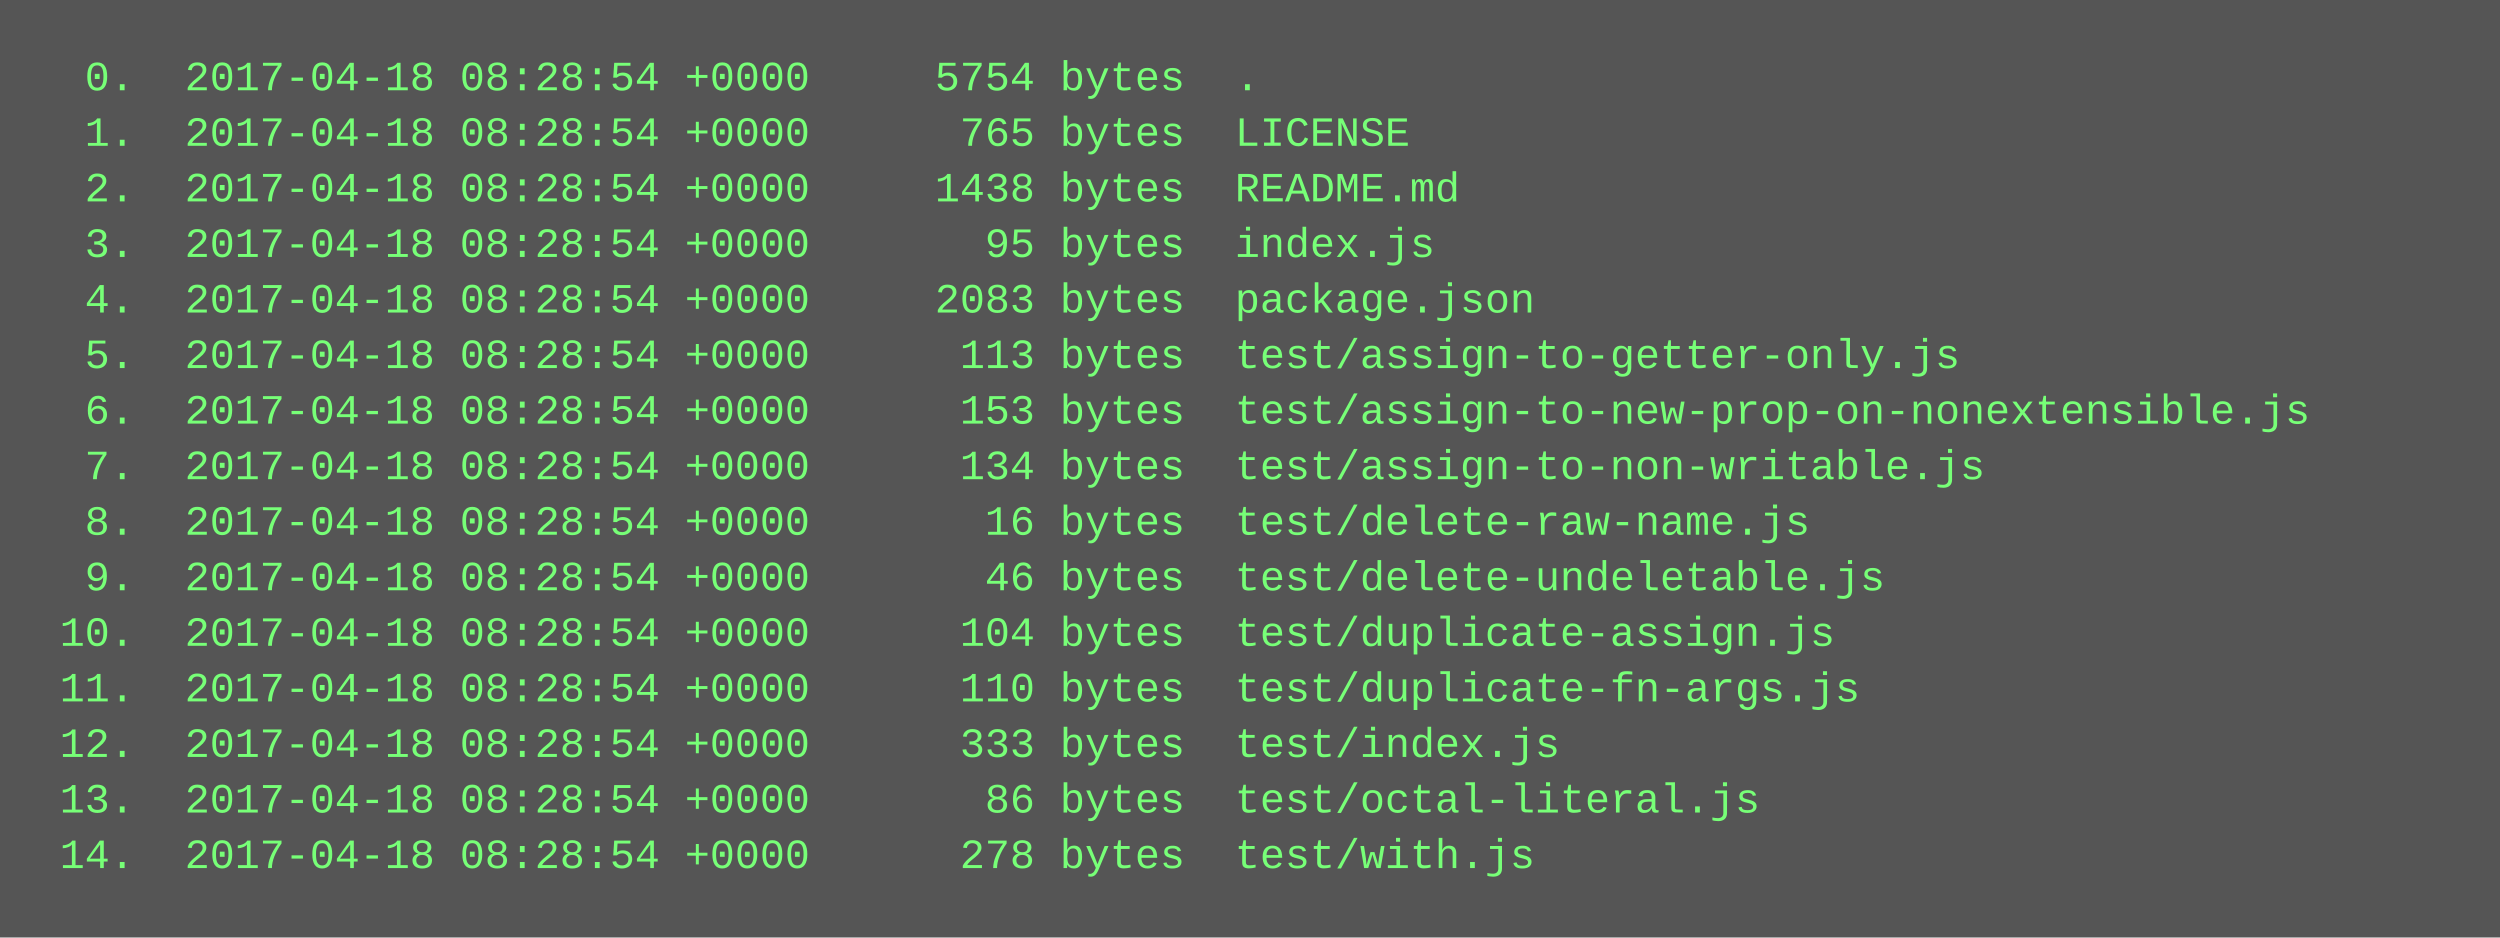
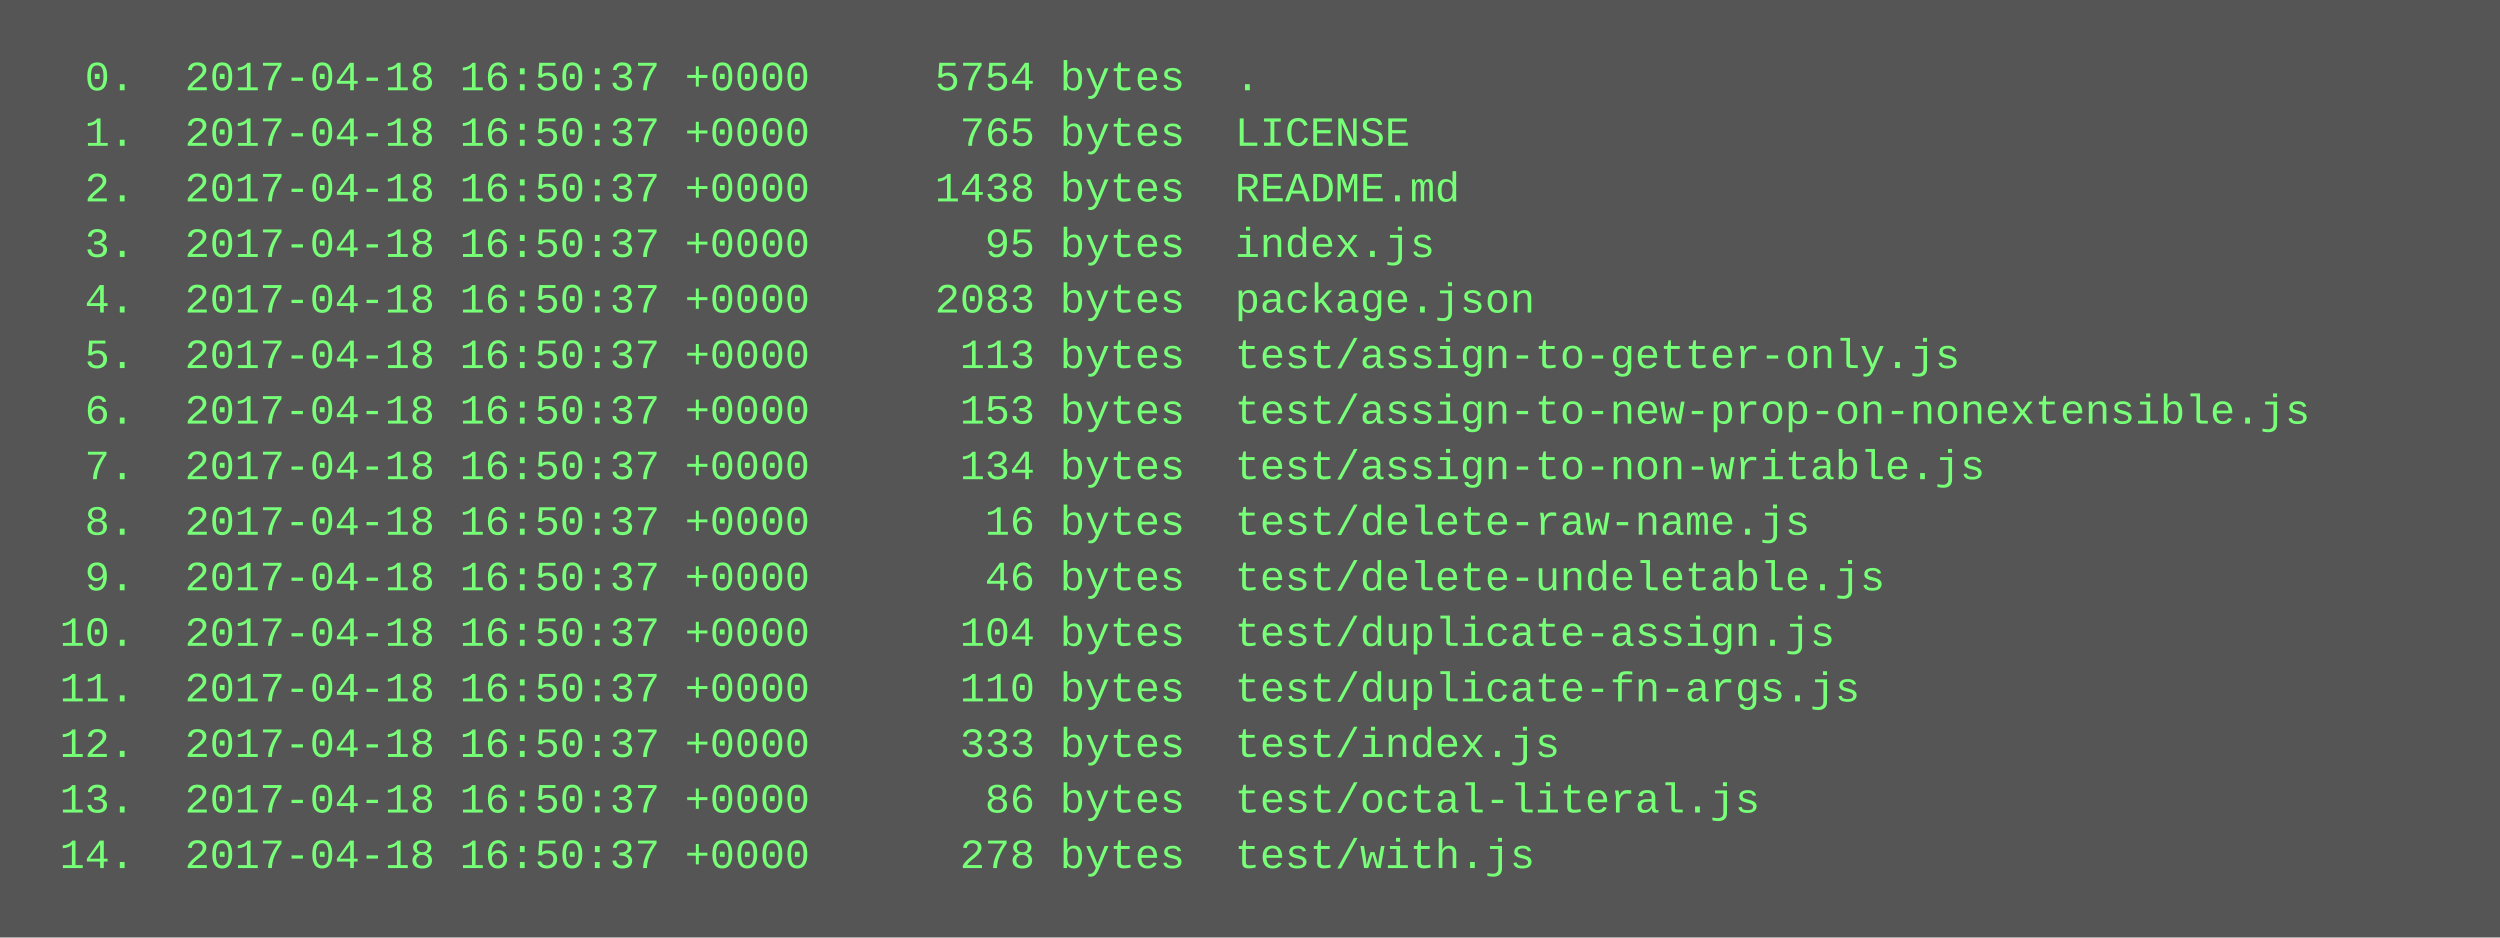
<svg xmlns="http://www.w3.org/2000/svg" height="270" width="720">
  <rect height="270" fill="#555" width="720" />
  <text fill="#7f7" font-family="Courier New" font-size="12" xml:space="preserve">
-     <tspan x="10" y="26">  0.  2017-04-18 08:28:54 +0000     5754 bytes  .</tspan>
-     <tspan x="10" y="42">  1.  2017-04-18 08:28:54 +0000      765 bytes  LICENSE</tspan>
-     <tspan x="10" y="58">  2.  2017-04-18 08:28:54 +0000     1438 bytes  README.md</tspan>
-     <tspan x="10" y="74">  3.  2017-04-18 08:28:54 +0000       95 bytes  index.js</tspan>
-     <tspan x="10" y="90">  4.  2017-04-18 08:28:54 +0000     2083 bytes  package.json</tspan>
-     <tspan x="10" y="106">  5.  2017-04-18 08:28:54 +0000      113 bytes  test/assign-to-getter-only.js</tspan>
-     <tspan x="10" y="122">  6.  2017-04-18 08:28:54 +0000      153 bytes  test/assign-to-new-prop-on-nonextensible.js</tspan>
-     <tspan x="10" y="138">  7.  2017-04-18 08:28:54 +0000      134 bytes  test/assign-to-non-writable.js</tspan>
-     <tspan x="10" y="154">  8.  2017-04-18 08:28:54 +0000       16 bytes  test/delete-raw-name.js</tspan>
-     <tspan x="10" y="170">  9.  2017-04-18 08:28:54 +0000       46 bytes  test/delete-undeletable.js</tspan>
-     <tspan x="10" y="186"> 10.  2017-04-18 08:28:54 +0000      104 bytes  test/duplicate-assign.js</tspan>
-     <tspan x="10" y="202"> 11.  2017-04-18 08:28:54 +0000      110 bytes  test/duplicate-fn-args.js</tspan>
-     <tspan x="10" y="218"> 12.  2017-04-18 08:28:54 +0000      333 bytes  test/index.js</tspan>
-     <tspan x="10" y="234"> 13.  2017-04-18 08:28:54 +0000       86 bytes  test/octal-literal.js</tspan>
-     <tspan x="10" y="250"> 14.  2017-04-18 08:28:54 +0000      278 bytes  test/with.js</tspan>
+     <tspan x="10" y="26">  0.  2017-04-18 16:50:37 +0000     5754 bytes  .</tspan>
+     <tspan x="10" y="42">  1.  2017-04-18 16:50:37 +0000      765 bytes  LICENSE</tspan>
+     <tspan x="10" y="58">  2.  2017-04-18 16:50:37 +0000     1438 bytes  README.md</tspan>
+     <tspan x="10" y="74">  3.  2017-04-18 16:50:37 +0000       95 bytes  index.js</tspan>
+     <tspan x="10" y="90">  4.  2017-04-18 16:50:37 +0000     2083 bytes  package.json</tspan>
+     <tspan x="10" y="106">  5.  2017-04-18 16:50:37 +0000      113 bytes  test/assign-to-getter-only.js</tspan>
+     <tspan x="10" y="122">  6.  2017-04-18 16:50:37 +0000      153 bytes  test/assign-to-new-prop-on-nonextensible.js</tspan>
+     <tspan x="10" y="138">  7.  2017-04-18 16:50:37 +0000      134 bytes  test/assign-to-non-writable.js</tspan>
+     <tspan x="10" y="154">  8.  2017-04-18 16:50:37 +0000       16 bytes  test/delete-raw-name.js</tspan>
+     <tspan x="10" y="170">  9.  2017-04-18 16:50:37 +0000       46 bytes  test/delete-undeletable.js</tspan>
+     <tspan x="10" y="186"> 10.  2017-04-18 16:50:37 +0000      104 bytes  test/duplicate-assign.js</tspan>
+     <tspan x="10" y="202"> 11.  2017-04-18 16:50:37 +0000      110 bytes  test/duplicate-fn-args.js</tspan>
+     <tspan x="10" y="218"> 12.  2017-04-18 16:50:37 +0000      333 bytes  test/index.js</tspan>
+     <tspan x="10" y="234"> 13.  2017-04-18 16:50:37 +0000       86 bytes  test/octal-literal.js</tspan>
+     <tspan x="10" y="250"> 14.  2017-04-18 16:50:37 +0000      278 bytes  test/with.js</tspan>
  </text>
</svg>
